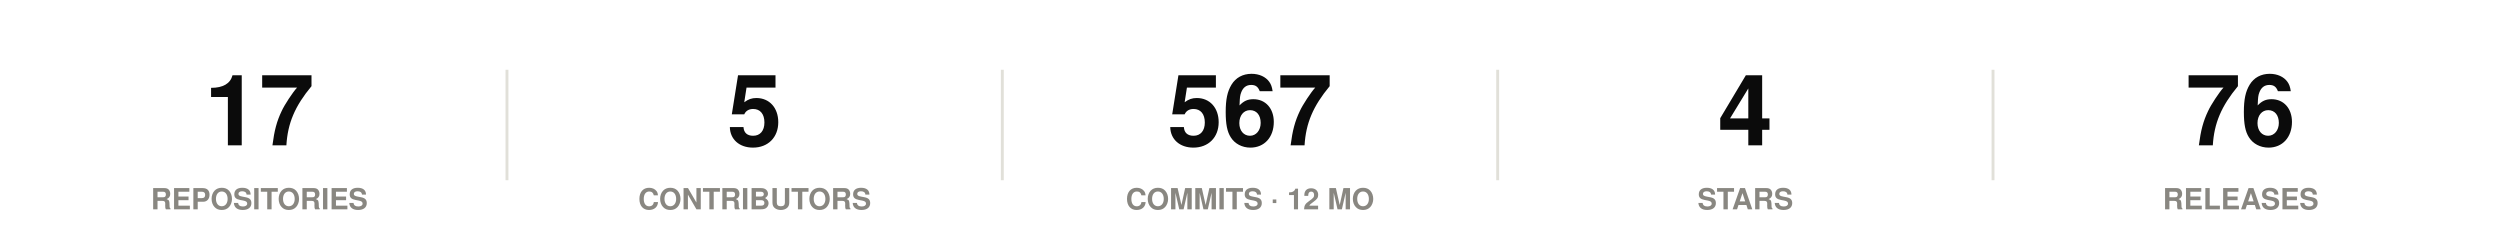
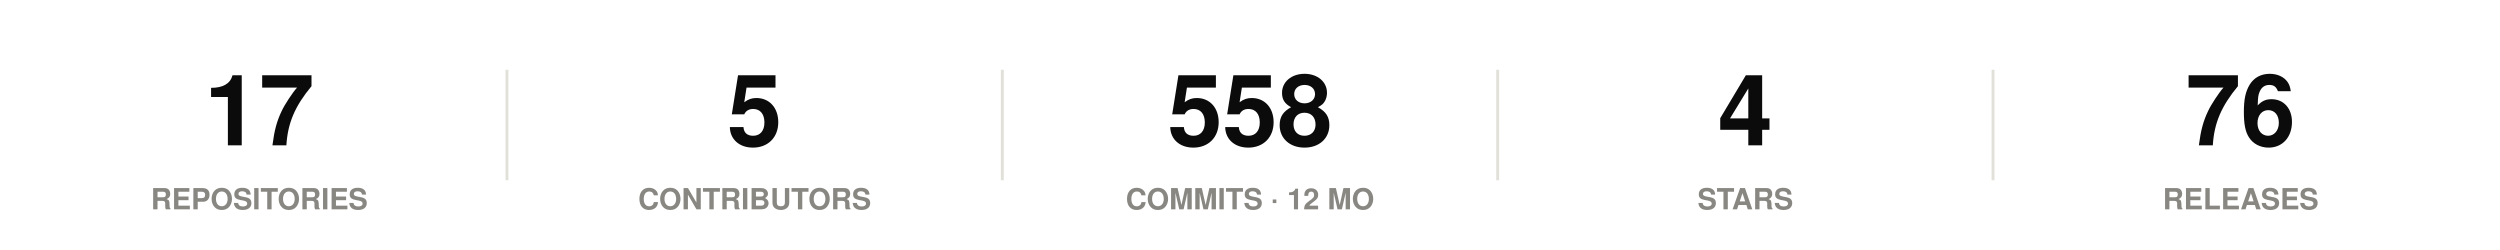
<svg xmlns="http://www.w3.org/2000/svg" width="860" height="86" viewBox="0 0 860 86" role="img">
  <rect width="860" height="86" fill="#ffffff" />
  <style>
@keyframes grow{from{transform:scaleX(0)}}
@keyframes rise{from{opacity:0;transform:translateY(9px)}}
@keyframes fade{from{opacity:0}}
@keyframes draw{to{stroke-dashoffset:0}}
.bar{transform-box:fill-box;transform-origin:left center;animation:grow .9s cubic-bezier(.22,1,.36,1) var(--d,0s) both}
.rise{animation:rise .7s cubic-bezier(.22,1,.36,1) var(--d,0s) both}
.fade{animation:fade .8s ease-out var(--d,0s) both}
.draw{animation:draw 1.7s ease-out .1s both}
@media (prefers-reduced-motion:reduce){
.bar,.rise,.fade,.draw{animation:none;transform:none;opacity:1;stroke-dashoffset:0}
}
</style>
  <g class="rise" style="--d:0.00s">
    <text x="89.2" y="50" font-family="-apple-system,BlinkMacSystemFont,'Segoe UI',Helvetica,Arial,sans-serif" font-size="34" font-weight="700" fill="#0b0b0b" text-anchor="middle">17</text>
    <text x="89.2" y="72" font-family="-apple-system,BlinkMacSystemFont,'Segoe UI',Helvetica,Arial,sans-serif" font-size="10" font-weight="600" fill="#898781" text-anchor="middle">REPOSITORIES</text>
  </g>
  <line x1="174.4" y1="24" x2="174.4" y2="62" stroke="#e1e0d9" stroke-width="1" />
  <g class="rise" style="--d:0.07s">
    <text x="259.6" y="50" font-family="-apple-system,BlinkMacSystemFont,'Segoe UI',Helvetica,Arial,sans-serif" font-size="34" font-weight="700" fill="#0b0b0b" text-anchor="middle">5</text>
    <text x="259.6" y="72" font-family="-apple-system,BlinkMacSystemFont,'Segoe UI',Helvetica,Arial,sans-serif" font-size="10" font-weight="600" fill="#898781" text-anchor="middle">CONTRIBUTORS</text>
  </g>
  <line x1="344.8" y1="24" x2="344.8" y2="62" stroke="#e1e0d9" stroke-width="1" />
  <g class="rise" style="--d:0.14s">
-     <text x="430" y="50" font-family="-apple-system,BlinkMacSystemFont,'Segoe UI',Helvetica,Arial,sans-serif" font-size="34" font-weight="700" fill="#0b0b0b" text-anchor="middle">567</text>
+     <text x="430" y="50" font-family="-apple-system,BlinkMacSystemFont,'Segoe UI',Helvetica,Arial,sans-serif" font-size="34" font-weight="700" fill="#0b0b0b" text-anchor="middle">558</text>
    <text x="430" y="72" font-family="-apple-system,BlinkMacSystemFont,'Segoe UI',Helvetica,Arial,sans-serif" font-size="10" font-weight="600" fill="#898781" text-anchor="middle">COMMITS · 12 MO</text>
  </g>
  <line x1="515.2" y1="24" x2="515.2" y2="62" stroke="#e1e0d9" stroke-width="1" />
  <g class="rise" style="--d:0.21s">
    <text x="600.4" y="50" font-family="-apple-system,BlinkMacSystemFont,'Segoe UI',Helvetica,Arial,sans-serif" font-size="34" font-weight="700" fill="#0b0b0b" text-anchor="middle">4</text>
    <text x="600.4" y="72" font-family="-apple-system,BlinkMacSystemFont,'Segoe UI',Helvetica,Arial,sans-serif" font-size="10" font-weight="600" fill="#898781" text-anchor="middle">STARS</text>
  </g>
  <line x1="685.6" y1="24" x2="685.6" y2="62" stroke="#e1e0d9" stroke-width="1" />
  <g class="rise" style="--d:0.28s">
    <text x="770.8" y="50" font-family="-apple-system,BlinkMacSystemFont,'Segoe UI',Helvetica,Arial,sans-serif" font-size="34" font-weight="700" fill="#0b0b0b" text-anchor="middle">76</text>
    <text x="770.8" y="72" font-family="-apple-system,BlinkMacSystemFont,'Segoe UI',Helvetica,Arial,sans-serif" font-size="10" font-weight="600" fill="#898781" text-anchor="middle">RELEASES</text>
  </g>
</svg>
